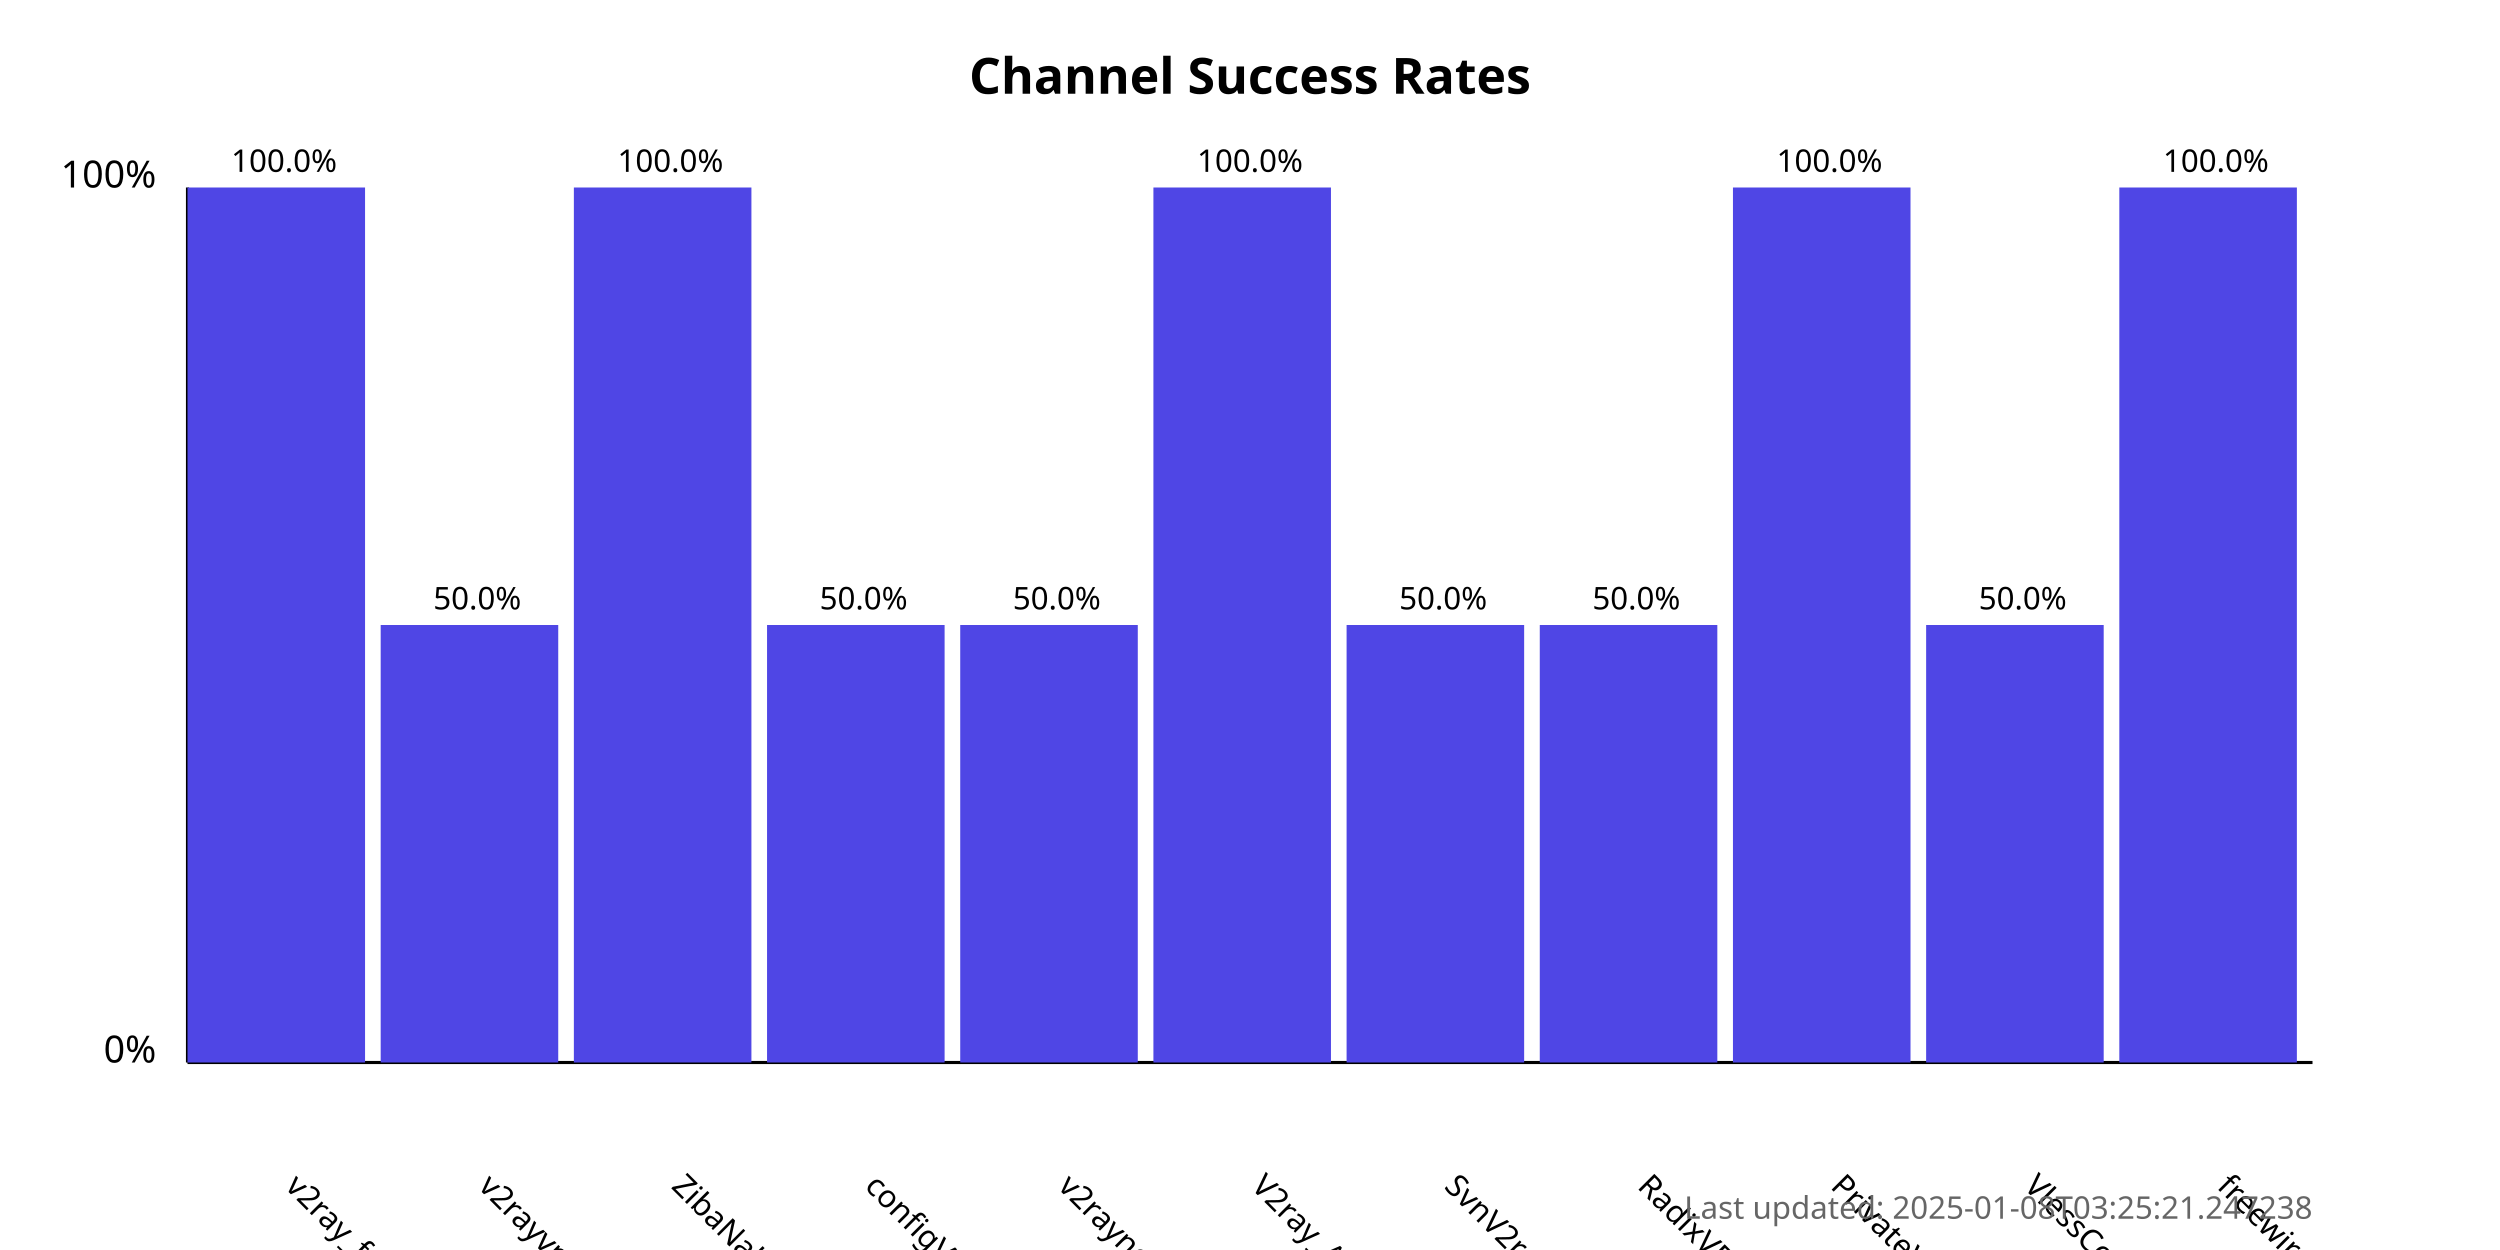
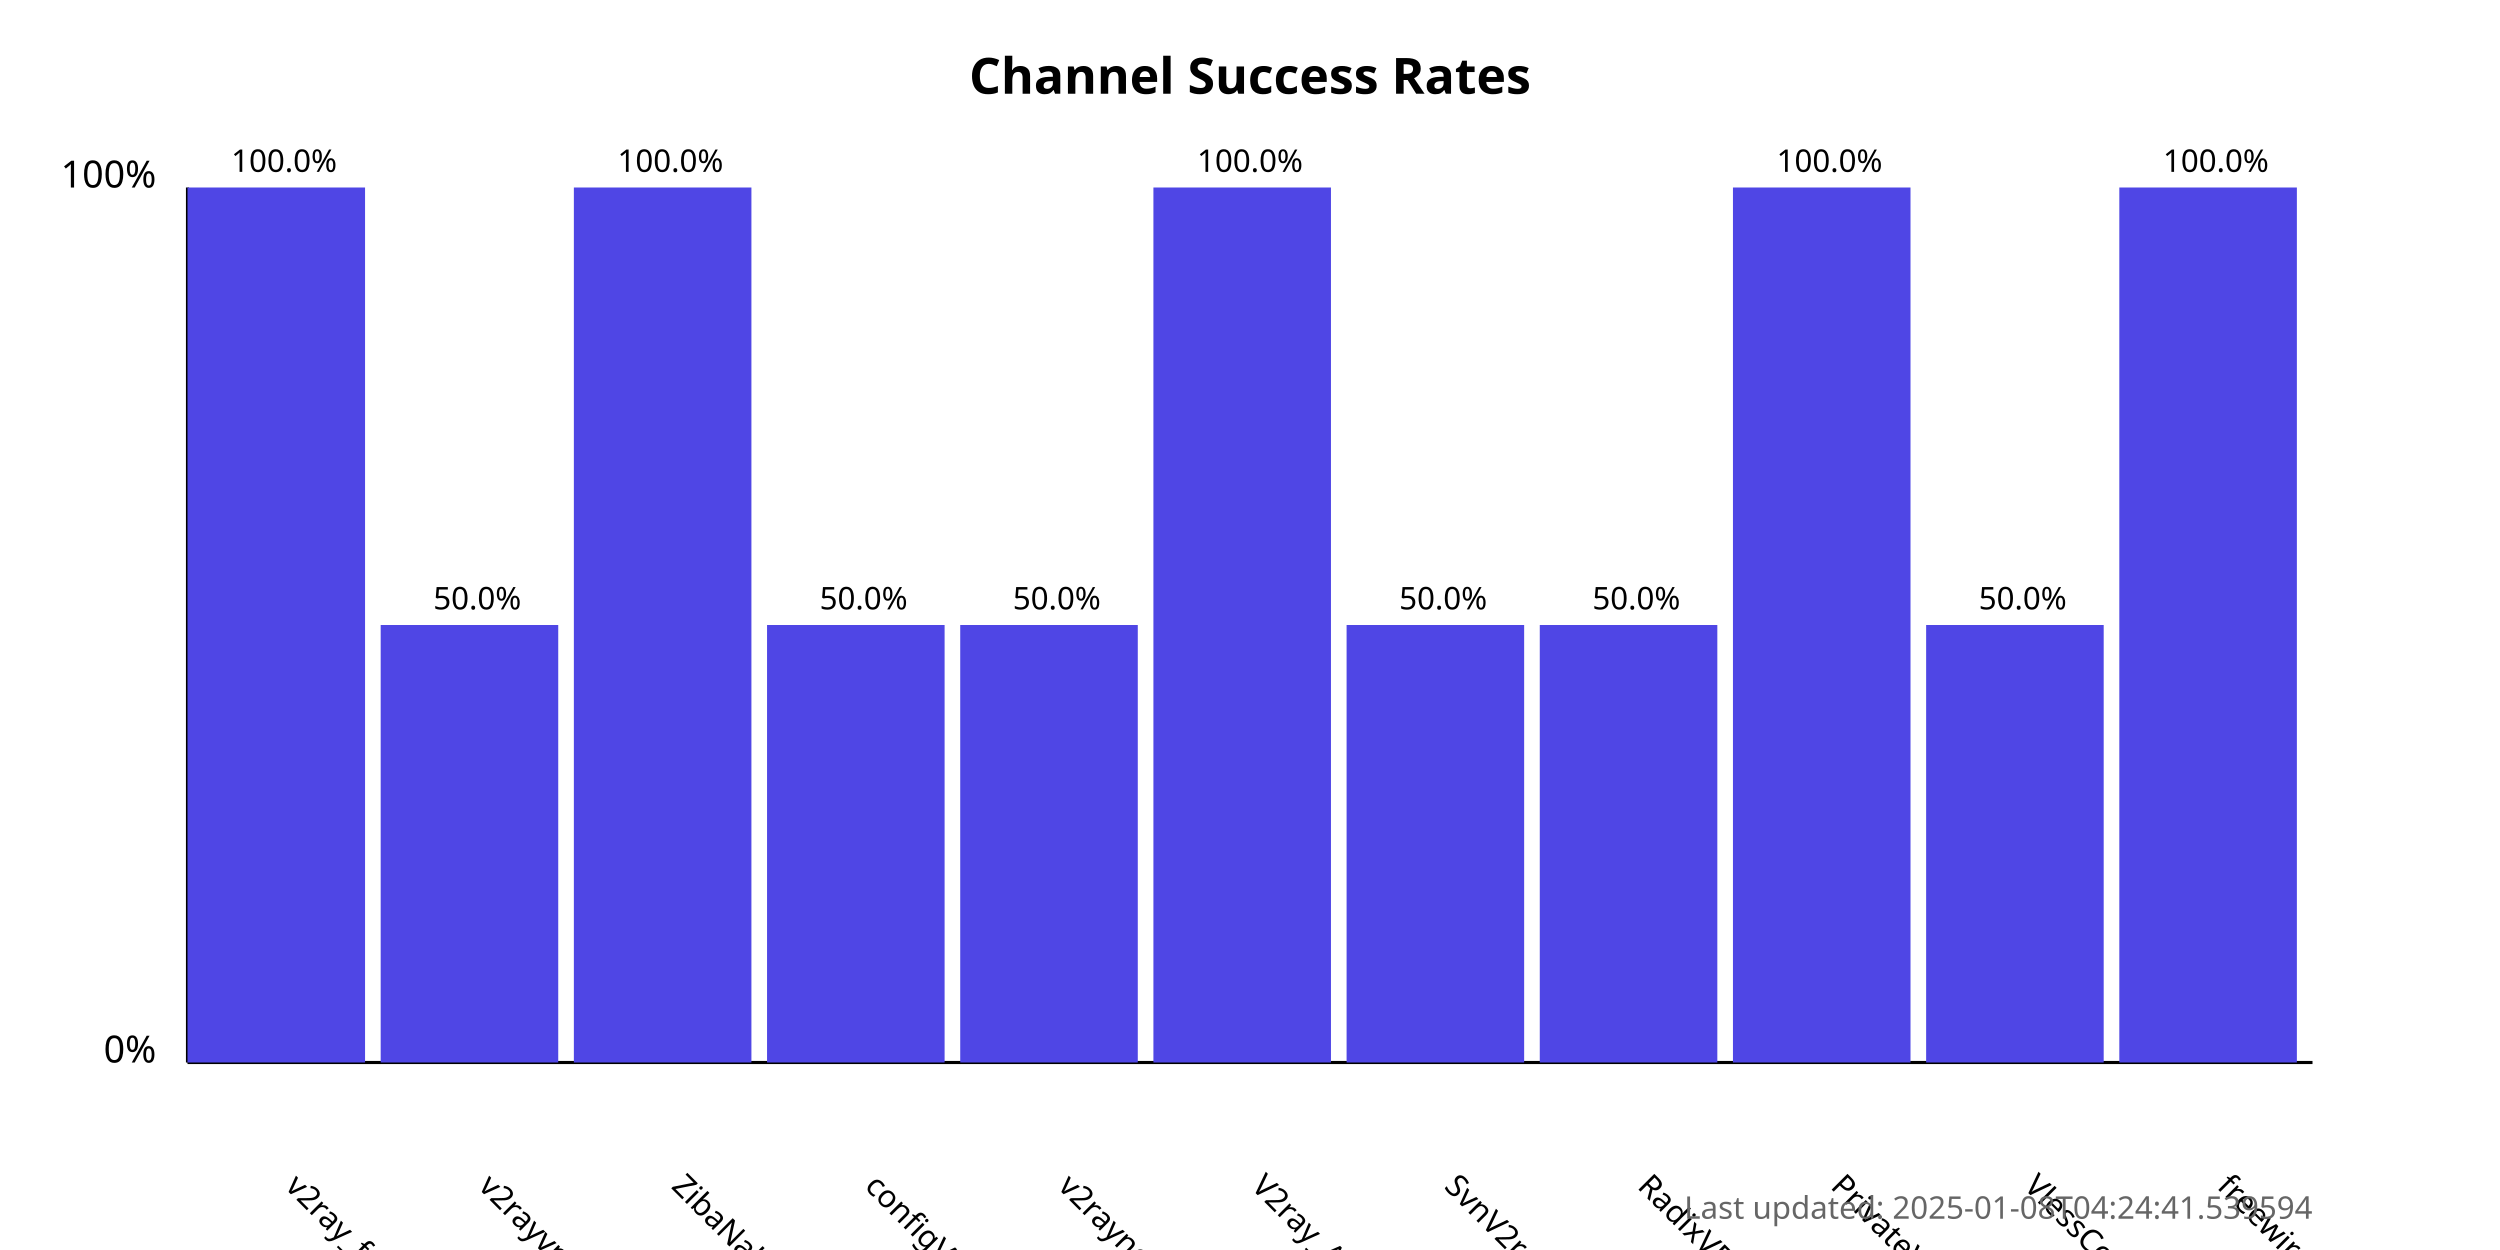
<svg xmlns="http://www.w3.org/2000/svg" width="800" height="400">
  <style>
            .chart-title { font: bold 16px sans-serif; }
            .axis-label { font: 12px sans-serif; }
            .tick-label { font: 10px sans-serif; }
            .bar { fill: #4f46e5; }
            .bar:hover { fill: #6366f1; }
            .timestamp { font: 10px sans-serif; fill: #666; }
        </style>
  <text x="400.0" y="30" text-anchor="middle" class="chart-title">
            Channel Success Rates
        </text>
  <line x1="60" y1="340" x2="60" y2="60" stroke="black" stroke-width="1" />
  <line x1="60" y1="340" x2="740" y2="340" stroke="black" stroke-width="1" />
  <text x="50" y="340" text-anchor="end" class="axis-label">0%</text>
  <text x="50" y="60" text-anchor="end" class="axis-label">100%</text>
  <g>
    <rect x="60" y="60.0" width="56.818" height="280.0" class="bar" />
    <text x="90.909" y="380" transform="rotate(45, 90.90909, 380)" text-anchor="start" class="tick-label">
                v2ray_free_conf
            </text>
    <text x="90.909" y="55.0" text-anchor="middle" class="tick-label">
                100.0%
            </text>
  </g>
  <g>
    <rect x="121.818" y="200.0" width="56.818" height="140.0" class="bar" />
    <text x="152.727" y="380" transform="rotate(45, 152.7273, 380)" text-anchor="start" class="tick-label">
                v2rayvpno
            </text>
    <text x="152.727" y="195.0" text-anchor="middle" class="tick-label">
                50.0%
            </text>
  </g>
  <g>
    <rect x="183.636" y="60.0" width="56.818" height="280.0" class="bar" />
    <text x="214.545" y="380" transform="rotate(45, 214.5455, 380)" text-anchor="start" class="tick-label">
                ZibaNabz
            </text>
    <text x="214.545" y="55.0" text-anchor="middle" class="tick-label">
                100.0%
            </text>
  </g>
  <g>
    <rect x="245.455" y="200.0" width="56.818" height="140.0" class="bar" />
    <text x="276.364" y="380" transform="rotate(45, 276.3636, 380)" text-anchor="start" class="tick-label">
                configV2rayForFree
            </text>
    <text x="276.364" y="195.0" text-anchor="middle" class="tick-label">
                50.0%
            </text>
  </g>
  <g>
    <rect x="307.273" y="200.0" width="56.818" height="140.0" class="bar" />
    <text x="338.182" y="380" transform="rotate(45, 338.1818, 380)" text-anchor="start" class="tick-label">
                v2rayngvpn
            </text>
    <text x="338.182" y="195.0" text-anchor="middle" class="tick-label">
                50.0%
            </text>
  </g>
  <g>
    <rect x="369.091" y="60.0" width="56.818" height="280.0" class="bar" />
    <text x="400.0" y="380" transform="rotate(45, 400.0, 380)" text-anchor="start" class="tick-label">
                V2ray_Alpha
            </text>
    <text x="400.0" y="55.0" text-anchor="middle" class="tick-label">
                100.0%
            </text>
  </g>
  <g>
    <rect x="430.909" y="200.0" width="56.818" height="140.0" class="bar" />
    <text x="461.818" y="380" transform="rotate(45, 461.8182, 380)" text-anchor="start" class="tick-label">
                SvnV2ray
            </text>
    <text x="461.818" y="195.0" text-anchor="middle" class="tick-label">
                50.0%
            </text>
  </g>
  <g>
    <rect x="492.727" y="200.0" width="56.818" height="140.0" class="bar" />
    <text x="523.636" y="380" transform="rotate(45, 523.6364, 380)" text-anchor="start" class="tick-label">
                RadixVPN
            </text>
    <text x="523.636" y="195.0" text-anchor="middle" class="tick-label">
                50.0%
            </text>
  </g>
  <g>
    <rect x="554.545" y="60.0" width="56.818" height="280.0" class="bar" />
    <text x="585.455" y="380" transform="rotate(45, 585.4545, 380)" text-anchor="start" class="tick-label">
                PrivateVPNs
            </text>
    <text x="585.455" y="55.0" text-anchor="middle" class="tick-label">
                100.0%
            </text>
  </g>
  <g>
    <rect x="616.364" y="200.0" width="56.818" height="140.0" class="bar" />
    <text x="647.273" y="380" transform="rotate(45, 647.2727, 380)" text-anchor="start" class="tick-label">
                VlessConfig
            </text>
    <text x="647.273" y="195.0" text-anchor="middle" class="tick-label">
                50.0%
            </text>
  </g>
  <g>
    <rect x="678.182" y="60.0" width="56.818" height="280.0" class="bar" />
    <text x="709.091" y="380" transform="rotate(45, 709.0909, 380)" text-anchor="start" class="tick-label">
                freewireguard
            </text>
    <text x="709.091" y="55.0" text-anchor="middle" class="tick-label">
                100.0%
            </text>
  </g>
  <text x="740" y="390" text-anchor="end" class="timestamp">
-             Last updated: 2025-01-08T03:25:21.247238
+             Last updated: 2025-01-08T04:24:41.539594
        </text>
</svg>
